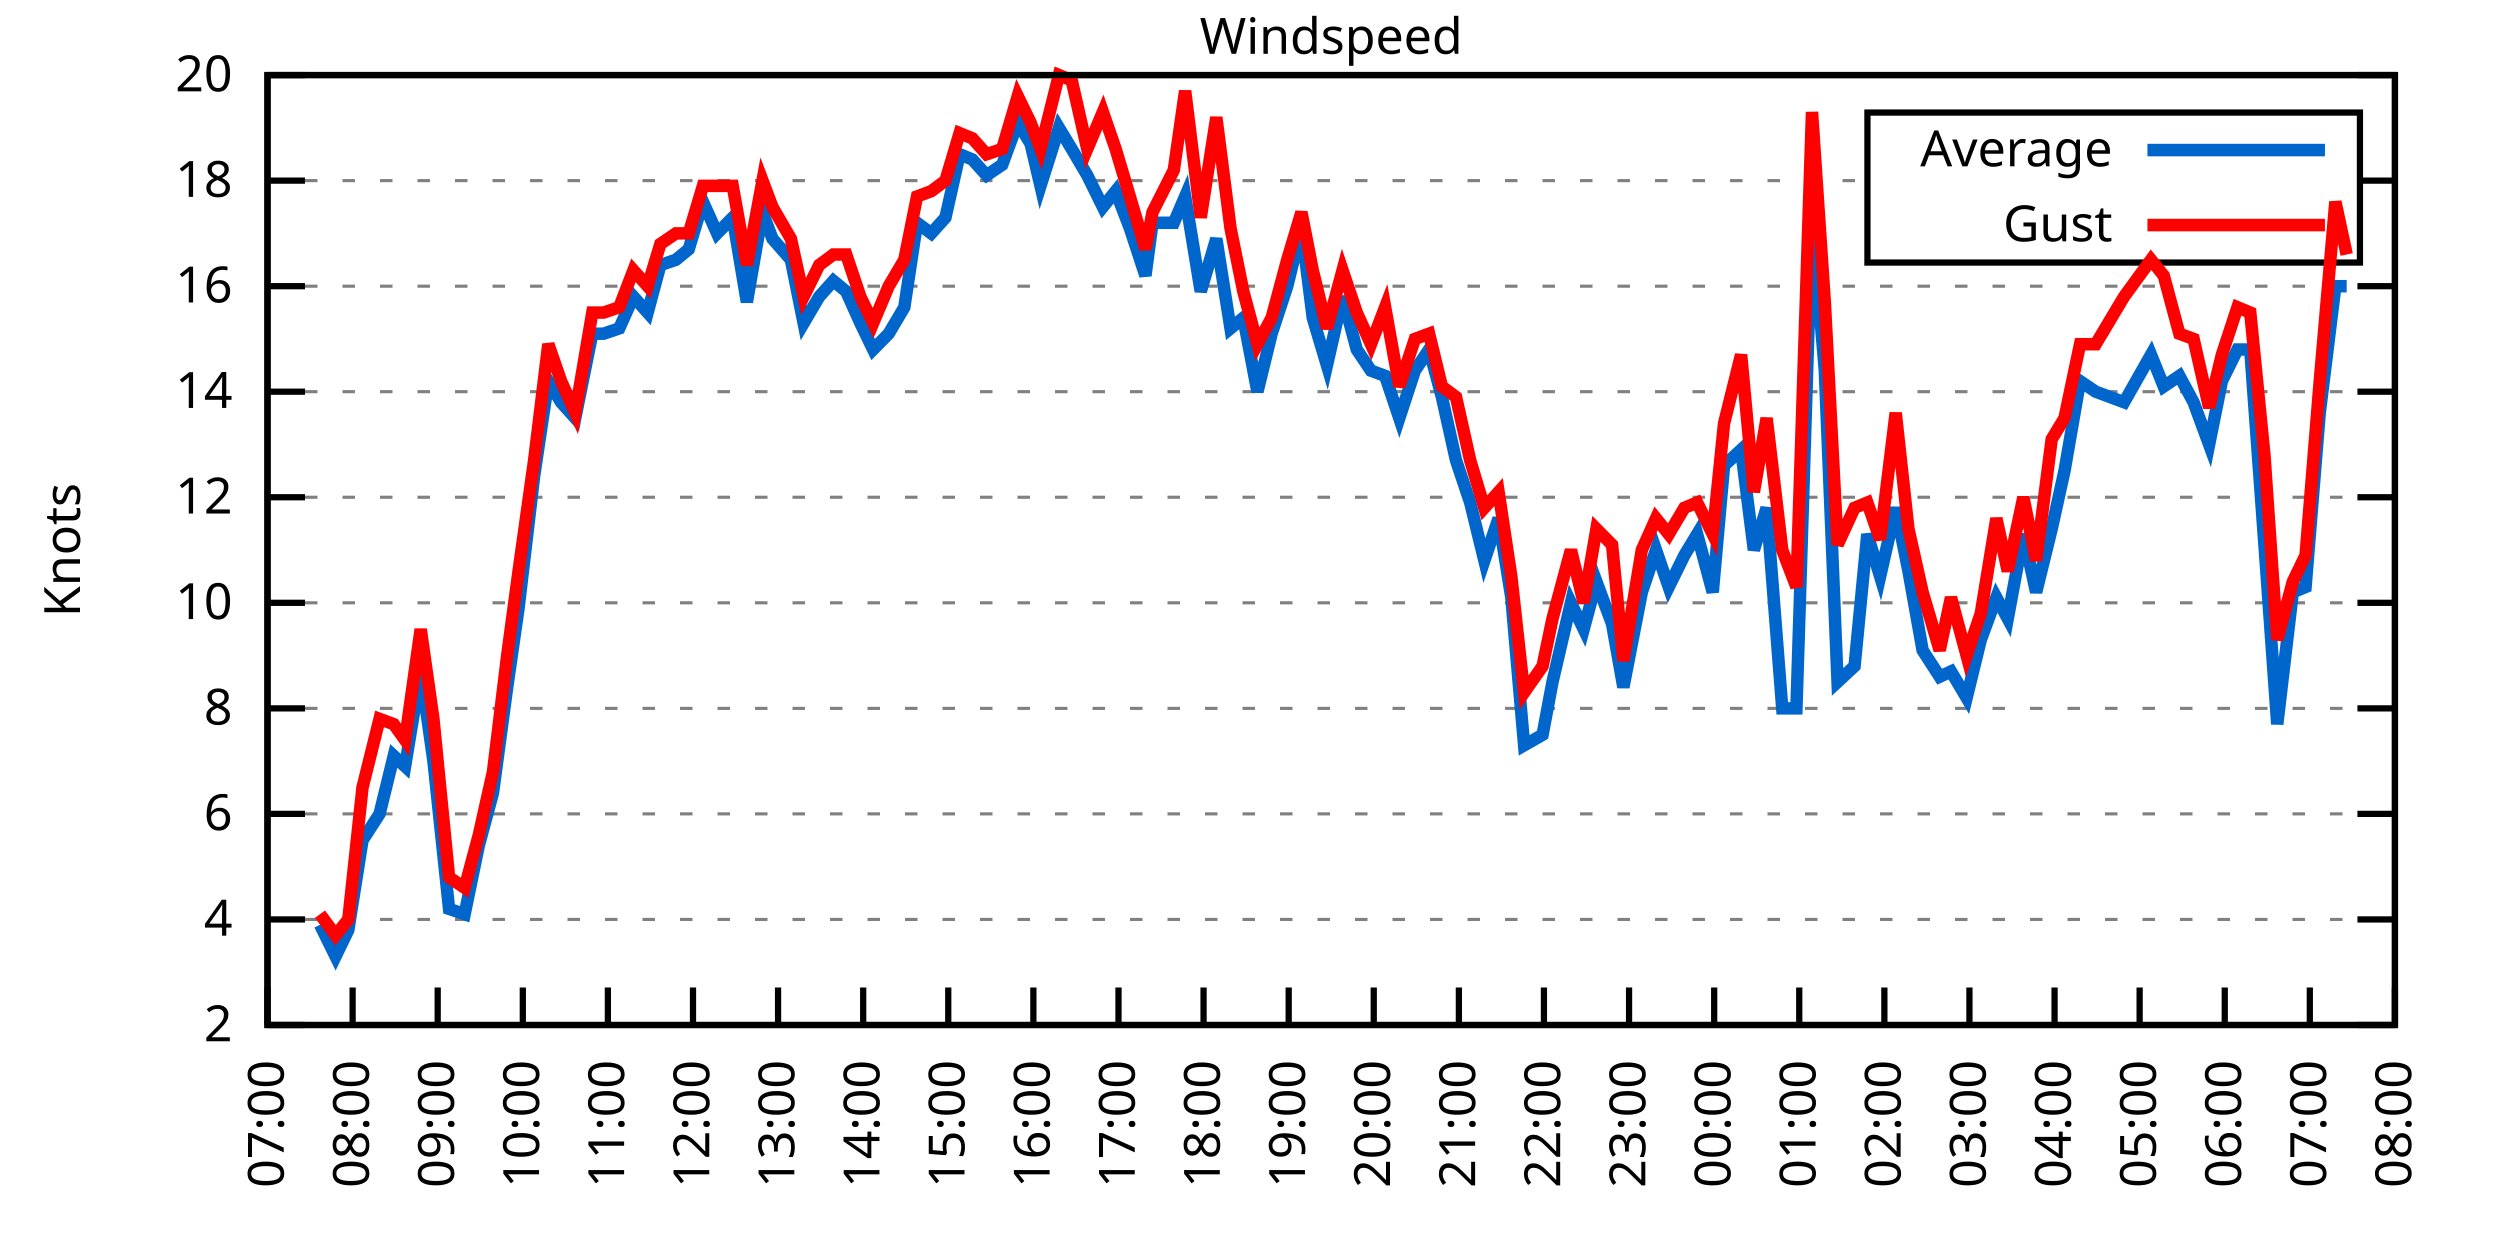
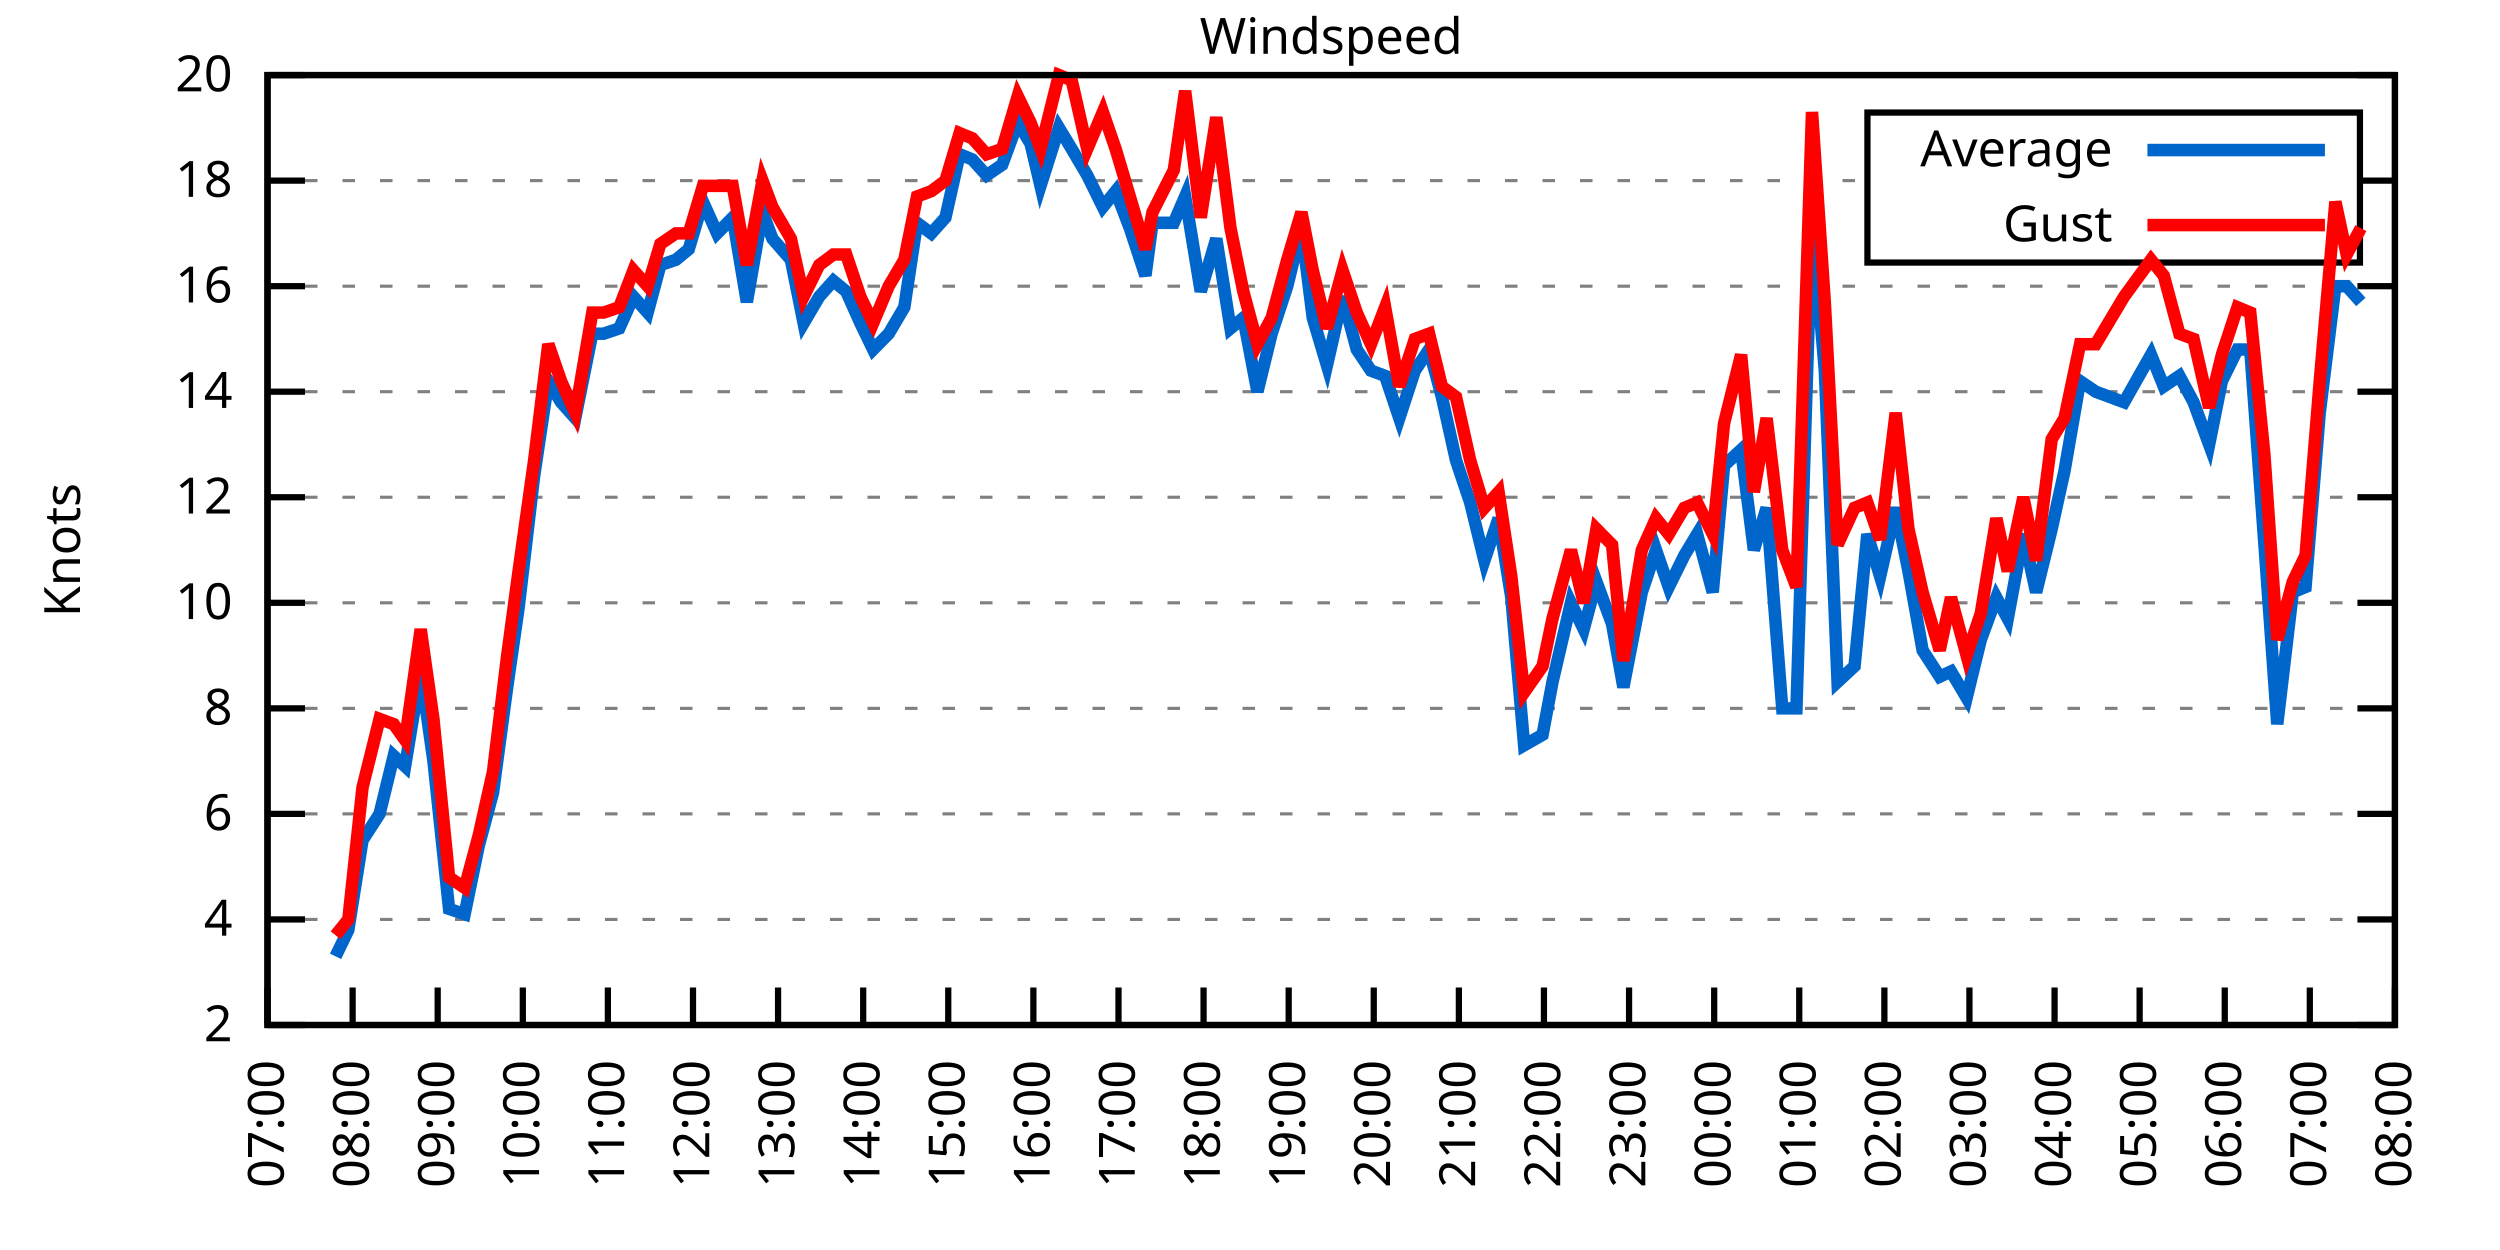
<svg xmlns="http://www.w3.org/2000/svg" xmlns:xlink="http://www.w3.org/1999/xlink" width="400" height="200" viewBox="0 0 400 200">
  <g id="gnuplot_canvas">
    <rect x="0" y="0" width="400" height="200" fill="none" />
    <defs>
      <circle id="gpDot" r="0.5" stroke-width="0.5" stroke="currentColor" />
      <path id="gpPt0" stroke-width="0.333" stroke="currentColor" d="M-1,0 h2 M0,-1 v2" />
      <path id="gpPt1" stroke-width="0.333" stroke="currentColor" d="M-1,-1 L1,1 M1,-1 L-1,1" />
      <path id="gpPt2" stroke-width="0.333" stroke="currentColor" d="M-1,0 L1,0 M0,-1 L0,1 M-1,-1 L1,1 M-1,1 L1,-1" />
      <rect id="gpPt3" stroke-width="0.333" stroke="currentColor" x="-1" y="-1" width="2" height="2" />
      <rect id="gpPt4" stroke-width="0.333" stroke="currentColor" fill="currentColor" x="-1" y="-1" width="2" height="2" />
      <circle id="gpPt5" stroke-width="0.333" stroke="currentColor" cx="0" cy="0" r="1" />
      <use xlink:href="#gpPt5" id="gpPt6" fill="currentColor" stroke="none" />
      <path id="gpPt7" stroke-width="0.333" stroke="currentColor" d="M0,-1.33 L-1.33,0.67 L1.33,0.67 z" />
      <use xlink:href="#gpPt7" id="gpPt8" fill="currentColor" stroke="none" />
      <use xlink:href="#gpPt7" id="gpPt9" stroke="currentColor" transform="rotate(180)" />
      <use xlink:href="#gpPt9" id="gpPt10" fill="currentColor" stroke="none" />
      <use xlink:href="#gpPt3" id="gpPt11" stroke="currentColor" transform="rotate(45)" />
      <use xlink:href="#gpPt11" id="gpPt12" fill="currentColor" stroke="none" />
      <path id="gpPt13" stroke-width="0.333" stroke="currentColor" d="M0,1.330 L1.265,0.411 L0.782,-1.067 L-0.782,-1.076 L-1.265,0.411 z" />
      <use xlink:href="#gpPt13" id="gpPt14" fill="currentColor" stroke="none" />
      <filter id="textbox" filterUnits="objectBoundingBox" x="0" y="0" height="1" width="1">
        <feFlood flood-color="white" flood-opacity="1" result="bgnd" />
        <feComposite in="SourceGraphic" in2="bgnd" operator="atop" />
      </filter>
      <filter id="greybox" filterUnits="objectBoundingBox" x="0" y="0" height="1" width="1">
        <feFlood flood-color="lightgrey" flood-opacity="1" result="grey" />
        <feComposite in="SourceGraphic" in2="grey" operator="atop" />
      </filter>
    </defs>
    <g fill="none" color="white" stroke="currentColor" stroke-width="1.00" stroke-linecap="butt" stroke-linejoin="miter">
</g>
    <g fill="none" color="black" stroke="currentColor" stroke-width="1.00" stroke-linecap="butt" stroke-linejoin="miter">
      <g stroke="none" shape-rendering="crispEdges">
        <polygon fill="rgb(255, 255, 255)" points="42.80,164.00 383.18,164.00 383.18,12.02 42.80,12.02 " />
      </g>
    </g>
    <g fill="none" color="black" stroke="currentColor" stroke-width="1.00" stroke-linecap="butt" stroke-linejoin="miter">
</g>
    <g fill="none" color="black" stroke="black" stroke-width="0.50" stroke-linecap="butt" stroke-linejoin="miter">
</g>
    <g fill="none" color="gray" stroke="currentColor" stroke-width="0.50" stroke-linecap="butt" stroke-linejoin="miter">
      <path stroke="gray" stroke-dasharray="2,4" class="gridline" d="M42.80,164.00 L383.19,164.00  " />
    </g>
    <g fill="none" color="gray" stroke="gray" stroke-width="1.00" stroke-linecap="butt" stroke-linejoin="miter">
</g>
    <g fill="none" color="black" stroke="currentColor" stroke-width="1.00" stroke-linecap="butt" stroke-linejoin="miter">
      <path stroke="black" d="M42.80,164.00 L48.80,164.00 M383.19,164.00 L377.19,164.00  " />
      <g transform="translate(37.20,166.60)" stroke="none" fill="black" font-family="Sans" font-size="8.00" text-anchor="end">
        <text>
          <tspan font-family="Sans"> 2</tspan>
        </text>
      </g>
    </g>
    <g fill="none" color="black" stroke="currentColor" stroke-width="1.00" stroke-linecap="butt" stroke-linejoin="miter">
</g>
    <g fill="none" color="black" stroke="black" stroke-width="0.50" stroke-linecap="butt" stroke-linejoin="miter">
</g>
    <g fill="none" color="gray" stroke="currentColor" stroke-width="0.50" stroke-linecap="butt" stroke-linejoin="miter">
      <path stroke="gray" stroke-dasharray="2,4" class="gridline" d="M42.80,147.11 L383.19,147.11  " />
    </g>
    <g fill="none" color="gray" stroke="gray" stroke-width="1.00" stroke-linecap="butt" stroke-linejoin="miter">
</g>
    <g fill="none" color="black" stroke="currentColor" stroke-width="1.00" stroke-linecap="butt" stroke-linejoin="miter">
      <path stroke="black" d="M42.80,147.11 L48.80,147.11 M383.19,147.11 L377.19,147.11  " />
      <g transform="translate(37.20,149.71)" stroke="none" fill="black" font-family="Sans" font-size="8.00" text-anchor="end">
        <text>
          <tspan font-family="Sans"> 4</tspan>
        </text>
      </g>
    </g>
    <g fill="none" color="black" stroke="currentColor" stroke-width="1.00" stroke-linecap="butt" stroke-linejoin="miter">
</g>
    <g fill="none" color="black" stroke="black" stroke-width="0.50" stroke-linecap="butt" stroke-linejoin="miter">
</g>
    <g fill="none" color="gray" stroke="currentColor" stroke-width="0.50" stroke-linecap="butt" stroke-linejoin="miter">
      <path stroke="gray" stroke-dasharray="2,4" class="gridline" d="M42.80,130.22 L383.19,130.22  " />
    </g>
    <g fill="none" color="gray" stroke="gray" stroke-width="1.00" stroke-linecap="butt" stroke-linejoin="miter">
</g>
    <g fill="none" color="black" stroke="currentColor" stroke-width="1.00" stroke-linecap="butt" stroke-linejoin="miter">
      <path stroke="black" d="M42.80,130.22 L48.80,130.22 M383.19,130.22 L377.19,130.22  " />
      <g transform="translate(37.20,132.82)" stroke="none" fill="black" font-family="Sans" font-size="8.00" text-anchor="end">
        <text>
          <tspan font-family="Sans"> 6</tspan>
        </text>
      </g>
    </g>
    <g fill="none" color="black" stroke="currentColor" stroke-width="1.00" stroke-linecap="butt" stroke-linejoin="miter">
</g>
    <g fill="none" color="black" stroke="black" stroke-width="0.50" stroke-linecap="butt" stroke-linejoin="miter">
</g>
    <g fill="none" color="gray" stroke="currentColor" stroke-width="0.50" stroke-linecap="butt" stroke-linejoin="miter">
      <path stroke="gray" stroke-dasharray="2,4" class="gridline" d="M42.80,113.34 L383.19,113.34  " />
    </g>
    <g fill="none" color="gray" stroke="gray" stroke-width="1.00" stroke-linecap="butt" stroke-linejoin="miter">
</g>
    <g fill="none" color="black" stroke="currentColor" stroke-width="1.00" stroke-linecap="butt" stroke-linejoin="miter">
      <path stroke="black" d="M42.80,113.34 L48.80,113.34 M383.19,113.34 L377.19,113.34  " />
      <g transform="translate(37.20,115.94)" stroke="none" fill="black" font-family="Sans" font-size="8.00" text-anchor="end">
        <text>
          <tspan font-family="Sans"> 8</tspan>
        </text>
      </g>
    </g>
    <g fill="none" color="black" stroke="currentColor" stroke-width="1.00" stroke-linecap="butt" stroke-linejoin="miter">
</g>
    <g fill="none" color="black" stroke="black" stroke-width="0.50" stroke-linecap="butt" stroke-linejoin="miter">
</g>
    <g fill="none" color="gray" stroke="currentColor" stroke-width="0.50" stroke-linecap="butt" stroke-linejoin="miter">
      <path stroke="gray" stroke-dasharray="2,4" class="gridline" d="M42.80,96.45 L383.19,96.45  " />
    </g>
    <g fill="none" color="gray" stroke="gray" stroke-width="1.00" stroke-linecap="butt" stroke-linejoin="miter">
</g>
    <g fill="none" color="black" stroke="currentColor" stroke-width="1.00" stroke-linecap="butt" stroke-linejoin="miter">
      <path stroke="black" d="M42.80,96.45 L48.80,96.45 M383.19,96.45 L377.19,96.45  " />
      <g transform="translate(37.20,99.05)" stroke="none" fill="black" font-family="Sans" font-size="8.00" text-anchor="end">
        <text>
          <tspan font-family="Sans"> 10</tspan>
        </text>
      </g>
    </g>
    <g fill="none" color="black" stroke="currentColor" stroke-width="1.00" stroke-linecap="butt" stroke-linejoin="miter">
</g>
    <g fill="none" color="black" stroke="black" stroke-width="0.50" stroke-linecap="butt" stroke-linejoin="miter">
</g>
    <g fill="none" color="gray" stroke="currentColor" stroke-width="0.50" stroke-linecap="butt" stroke-linejoin="miter">
      <path stroke="gray" stroke-dasharray="2,4" class="gridline" d="M42.80,79.56 L383.19,79.56  " />
    </g>
    <g fill="none" color="gray" stroke="gray" stroke-width="1.00" stroke-linecap="butt" stroke-linejoin="miter">
</g>
    <g fill="none" color="black" stroke="currentColor" stroke-width="1.00" stroke-linecap="butt" stroke-linejoin="miter">
      <path stroke="black" d="M42.80,79.56 L48.80,79.56 M383.19,79.56 L377.19,79.56  " />
      <g transform="translate(37.20,82.16)" stroke="none" fill="black" font-family="Sans" font-size="8.00" text-anchor="end">
        <text>
          <tspan font-family="Sans"> 12</tspan>
        </text>
      </g>
    </g>
    <g fill="none" color="black" stroke="currentColor" stroke-width="1.00" stroke-linecap="butt" stroke-linejoin="miter">
</g>
    <g fill="none" color="black" stroke="black" stroke-width="0.50" stroke-linecap="butt" stroke-linejoin="miter">
</g>
    <g fill="none" color="gray" stroke="currentColor" stroke-width="0.50" stroke-linecap="butt" stroke-linejoin="miter">
      <path stroke="gray" stroke-dasharray="2,4" class="gridline" d="M42.80,62.67 L383.19,62.67  " />
    </g>
    <g fill="none" color="gray" stroke="gray" stroke-width="1.00" stroke-linecap="butt" stroke-linejoin="miter">
</g>
    <g fill="none" color="black" stroke="currentColor" stroke-width="1.00" stroke-linecap="butt" stroke-linejoin="miter">
      <path stroke="black" d="M42.80,62.67 L48.80,62.67 M383.19,62.67 L377.19,62.67  " />
      <g transform="translate(37.20,65.27)" stroke="none" fill="black" font-family="Sans" font-size="8.00" text-anchor="end">
        <text>
          <tspan font-family="Sans"> 14</tspan>
        </text>
      </g>
    </g>
    <g fill="none" color="black" stroke="currentColor" stroke-width="1.00" stroke-linecap="butt" stroke-linejoin="miter">
</g>
    <g fill="none" color="black" stroke="black" stroke-width="0.50" stroke-linecap="butt" stroke-linejoin="miter">
</g>
    <g fill="none" color="gray" stroke="currentColor" stroke-width="0.50" stroke-linecap="butt" stroke-linejoin="miter">
      <path stroke="gray" stroke-dasharray="2,4" class="gridline" d="M42.80,45.79 L383.19,45.79  " />
    </g>
    <g fill="none" color="gray" stroke="gray" stroke-width="1.00" stroke-linecap="butt" stroke-linejoin="miter">
</g>
    <g fill="none" color="black" stroke="currentColor" stroke-width="1.00" stroke-linecap="butt" stroke-linejoin="miter">
      <path stroke="black" d="M42.80,45.79 L48.80,45.79 M383.19,45.79 L377.19,45.79  " />
      <g transform="translate(37.20,48.39)" stroke="none" fill="black" font-family="Sans" font-size="8.00" text-anchor="end">
        <text>
          <tspan font-family="Sans"> 16</tspan>
        </text>
      </g>
    </g>
    <g fill="none" color="black" stroke="currentColor" stroke-width="1.00" stroke-linecap="butt" stroke-linejoin="miter">
</g>
    <g fill="none" color="black" stroke="black" stroke-width="0.50" stroke-linecap="butt" stroke-linejoin="miter">
</g>
    <g fill="none" color="gray" stroke="currentColor" stroke-width="0.50" stroke-linecap="butt" stroke-linejoin="miter">
      <path stroke="gray" stroke-dasharray="2,4" class="gridline" d="M42.80,28.90 L298.79,28.90 M377.59,28.90 L383.19,28.90  " />
    </g>
    <g fill="none" color="gray" stroke="gray" stroke-width="1.00" stroke-linecap="butt" stroke-linejoin="miter">
</g>
    <g fill="none" color="black" stroke="currentColor" stroke-width="1.00" stroke-linecap="butt" stroke-linejoin="miter">
      <path stroke="black" d="M42.80,28.90 L48.80,28.90 M383.19,28.90 L377.19,28.90  " />
      <g transform="translate(37.20,31.50)" stroke="none" fill="black" font-family="Sans" font-size="8.00" text-anchor="end">
        <text>
          <tspan font-family="Sans"> 18</tspan>
        </text>
      </g>
    </g>
    <g fill="none" color="black" stroke="currentColor" stroke-width="1.00" stroke-linecap="butt" stroke-linejoin="miter">
</g>
    <g fill="none" color="black" stroke="black" stroke-width="0.50" stroke-linecap="butt" stroke-linejoin="miter">
</g>
    <g fill="none" color="gray" stroke="currentColor" stroke-width="0.50" stroke-linecap="butt" stroke-linejoin="miter">
      <path stroke="gray" stroke-dasharray="2,4" class="gridline" d="M42.80,12.01 L383.19,12.01  " />
    </g>
    <g fill="none" color="gray" stroke="gray" stroke-width="1.00" stroke-linecap="butt" stroke-linejoin="miter">
</g>
    <g fill="none" color="black" stroke="currentColor" stroke-width="1.00" stroke-linecap="butt" stroke-linejoin="miter">
      <path stroke="black" d="M42.80,12.01 L48.80,12.01 M383.19,12.01 L377.19,12.01  " />
      <g transform="translate(37.20,14.61)" stroke="none" fill="black" font-family="Sans" font-size="8.00" text-anchor="end">
        <text>
          <tspan font-family="Sans"> 20</tspan>
        </text>
      </g>
    </g>
    <g fill="none" color="black" stroke="currentColor" stroke-width="1.00" stroke-linecap="butt" stroke-linejoin="miter">
      <path stroke="black" d="M42.80,164.00 L42.80,158.00  " />
      <g transform="translate(45.40,169.60) rotate(270.00)" stroke="none" fill="black" font-family="Sans" font-size="8.00" text-anchor="end">
        <text>
          <tspan font-family="Sans">07:00</tspan>
        </text>
      </g>
    </g>
    <g fill="none" color="black" stroke="currentColor" stroke-width="1.00" stroke-linecap="butt" stroke-linejoin="miter">
      <path stroke="black" d="M56.42,164.00 L56.42,158.00  " />
      <g transform="translate(59.02,169.60) rotate(270.00)" stroke="none" fill="black" font-family="Sans" font-size="8.00" text-anchor="end">
        <text>
          <tspan font-family="Sans">08:00</tspan>
        </text>
      </g>
    </g>
    <g fill="none" color="black" stroke="currentColor" stroke-width="1.00" stroke-linecap="butt" stroke-linejoin="miter">
      <path stroke="black" d="M70.03,164.00 L70.03,158.00  " />
      <g transform="translate(72.63,169.60) rotate(270.00)" stroke="none" fill="black" font-family="Sans" font-size="8.00" text-anchor="end">
        <text>
          <tspan font-family="Sans">09:00</tspan>
        </text>
      </g>
    </g>
    <g fill="none" color="black" stroke="currentColor" stroke-width="1.00" stroke-linecap="butt" stroke-linejoin="miter">
      <path stroke="black" d="M83.65,164.00 L83.65,158.00  " />
      <g transform="translate(86.25,169.60) rotate(270.00)" stroke="none" fill="black" font-family="Sans" font-size="8.00" text-anchor="end">
        <text>
          <tspan font-family="Sans">10:00</tspan>
        </text>
      </g>
    </g>
    <g fill="none" color="black" stroke="currentColor" stroke-width="1.00" stroke-linecap="butt" stroke-linejoin="miter">
      <path stroke="black" d="M97.26,164.00 L97.26,158.00  " />
      <g transform="translate(99.86,169.60) rotate(270.00)" stroke="none" fill="black" font-family="Sans" font-size="8.00" text-anchor="end">
        <text>
          <tspan font-family="Sans">11:00</tspan>
        </text>
      </g>
    </g>
    <g fill="none" color="black" stroke="currentColor" stroke-width="1.00" stroke-linecap="butt" stroke-linejoin="miter">
      <path stroke="black" d="M110.88,164.00 L110.88,158.00  " />
      <g transform="translate(113.48,169.60) rotate(270.00)" stroke="none" fill="black" font-family="Sans" font-size="8.00" text-anchor="end">
        <text>
          <tspan font-family="Sans">12:00</tspan>
        </text>
      </g>
    </g>
    <g fill="none" color="black" stroke="currentColor" stroke-width="1.00" stroke-linecap="butt" stroke-linejoin="miter">
      <path stroke="black" d="M124.49,164.00 L124.49,158.00  " />
      <g transform="translate(127.09,169.60) rotate(270.00)" stroke="none" fill="black" font-family="Sans" font-size="8.00" text-anchor="end">
        <text>
          <tspan font-family="Sans">13:00</tspan>
        </text>
      </g>
    </g>
    <g fill="none" color="black" stroke="currentColor" stroke-width="1.00" stroke-linecap="butt" stroke-linejoin="miter">
      <path stroke="black" d="M138.11,164.00 L138.11,158.00  " />
      <g transform="translate(140.71,169.60) rotate(270.00)" stroke="none" fill="black" font-family="Sans" font-size="8.00" text-anchor="end">
        <text>
          <tspan font-family="Sans">14:00</tspan>
        </text>
      </g>
    </g>
    <g fill="none" color="black" stroke="currentColor" stroke-width="1.00" stroke-linecap="butt" stroke-linejoin="miter">
      <path stroke="black" d="M151.72,164.00 L151.72,158.00  " />
      <g transform="translate(154.32,169.60) rotate(270.00)" stroke="none" fill="black" font-family="Sans" font-size="8.00" text-anchor="end">
        <text>
          <tspan font-family="Sans">15:00</tspan>
        </text>
      </g>
    </g>
    <g fill="none" color="black" stroke="currentColor" stroke-width="1.00" stroke-linecap="butt" stroke-linejoin="miter">
      <path stroke="black" d="M165.34,164.00 L165.34,158.00  " />
      <g transform="translate(167.94,169.60) rotate(270.00)" stroke="none" fill="black" font-family="Sans" font-size="8.00" text-anchor="end">
        <text>
          <tspan font-family="Sans">16:00</tspan>
        </text>
      </g>
    </g>
    <g fill="none" color="black" stroke="currentColor" stroke-width="1.00" stroke-linecap="butt" stroke-linejoin="miter">
      <path stroke="black" d="M178.96,164.00 L178.96,158.00  " />
      <g transform="translate(181.56,169.60) rotate(270.00)" stroke="none" fill="black" font-family="Sans" font-size="8.00" text-anchor="end">
        <text>
          <tspan font-family="Sans">17:00</tspan>
        </text>
      </g>
    </g>
    <g fill="none" color="black" stroke="currentColor" stroke-width="1.00" stroke-linecap="butt" stroke-linejoin="miter">
      <path stroke="black" d="M192.57,164.00 L192.57,158.00  " />
      <g transform="translate(195.17,169.60) rotate(270.00)" stroke="none" fill="black" font-family="Sans" font-size="8.00" text-anchor="end">
        <text>
          <tspan font-family="Sans">18:00</tspan>
        </text>
      </g>
    </g>
    <g fill="none" color="black" stroke="currentColor" stroke-width="1.00" stroke-linecap="butt" stroke-linejoin="miter">
      <path stroke="black" d="M206.19,164.00 L206.19,158.00  " />
      <g transform="translate(208.79,169.60) rotate(270.00)" stroke="none" fill="black" font-family="Sans" font-size="8.00" text-anchor="end">
        <text>
          <tspan font-family="Sans">19:00</tspan>
        </text>
      </g>
    </g>
    <g fill="none" color="black" stroke="currentColor" stroke-width="1.00" stroke-linecap="butt" stroke-linejoin="miter">
      <path stroke="black" d="M219.80,164.00 L219.80,158.00  " />
      <g transform="translate(222.40,169.60) rotate(270.00)" stroke="none" fill="black" font-family="Sans" font-size="8.00" text-anchor="end">
        <text>
          <tspan font-family="Sans">20:00</tspan>
        </text>
      </g>
    </g>
    <g fill="none" color="black" stroke="currentColor" stroke-width="1.00" stroke-linecap="butt" stroke-linejoin="miter">
      <path stroke="black" d="M233.42,164.00 L233.42,158.00  " />
      <g transform="translate(236.02,169.60) rotate(270.00)" stroke="none" fill="black" font-family="Sans" font-size="8.00" text-anchor="end">
        <text>
          <tspan font-family="Sans">21:00</tspan>
        </text>
      </g>
    </g>
    <g fill="none" color="black" stroke="currentColor" stroke-width="1.00" stroke-linecap="butt" stroke-linejoin="miter">
      <path stroke="black" d="M247.03,164.00 L247.03,158.00  " />
      <g transform="translate(249.63,169.60) rotate(270.00)" stroke="none" fill="black" font-family="Sans" font-size="8.00" text-anchor="end">
        <text>
          <tspan font-family="Sans">22:00</tspan>
        </text>
      </g>
    </g>
    <g fill="none" color="black" stroke="currentColor" stroke-width="1.00" stroke-linecap="butt" stroke-linejoin="miter">
      <path stroke="black" d="M260.65,164.00 L260.65,158.00  " />
      <g transform="translate(263.25,169.60) rotate(270.00)" stroke="none" fill="black" font-family="Sans" font-size="8.00" text-anchor="end">
        <text>
          <tspan font-family="Sans">23:00</tspan>
        </text>
      </g>
    </g>
    <g fill="none" color="black" stroke="currentColor" stroke-width="1.00" stroke-linecap="butt" stroke-linejoin="miter">
      <path stroke="black" d="M274.27,164.00 L274.27,158.00  " />
      <g transform="translate(276.87,169.60) rotate(270.00)" stroke="none" fill="black" font-family="Sans" font-size="8.00" text-anchor="end">
        <text>
          <tspan font-family="Sans">00:00</tspan>
        </text>
      </g>
    </g>
    <g fill="none" color="black" stroke="currentColor" stroke-width="1.00" stroke-linecap="butt" stroke-linejoin="miter">
      <path stroke="black" d="M287.88,164.00 L287.88,158.00  " />
      <g transform="translate(290.48,169.60) rotate(270.00)" stroke="none" fill="black" font-family="Sans" font-size="8.00" text-anchor="end">
        <text>
          <tspan font-family="Sans">01:00</tspan>
        </text>
      </g>
    </g>
    <g fill="none" color="black" stroke="currentColor" stroke-width="1.00" stroke-linecap="butt" stroke-linejoin="miter">
      <path stroke="black" d="M301.50,164.00 L301.50,158.00  " />
      <g transform="translate(304.10,169.60) rotate(270.00)" stroke="none" fill="black" font-family="Sans" font-size="8.00" text-anchor="end">
        <text>
          <tspan font-family="Sans">02:00</tspan>
        </text>
      </g>
    </g>
    <g fill="none" color="black" stroke="currentColor" stroke-width="1.00" stroke-linecap="butt" stroke-linejoin="miter">
      <path stroke="black" d="M315.11,164.00 L315.11,158.00  " />
      <g transform="translate(317.71,169.60) rotate(270.00)" stroke="none" fill="black" font-family="Sans" font-size="8.00" text-anchor="end">
        <text>
          <tspan font-family="Sans">03:00</tspan>
        </text>
      </g>
    </g>
    <g fill="none" color="black" stroke="currentColor" stroke-width="1.00" stroke-linecap="butt" stroke-linejoin="miter">
      <path stroke="black" d="M328.73,164.00 L328.73,158.00  " />
      <g transform="translate(331.33,169.60) rotate(270.00)" stroke="none" fill="black" font-family="Sans" font-size="8.00" text-anchor="end">
        <text>
          <tspan font-family="Sans">04:00</tspan>
        </text>
      </g>
    </g>
    <g fill="none" color="black" stroke="currentColor" stroke-width="1.00" stroke-linecap="butt" stroke-linejoin="miter">
      <path stroke="black" d="M342.34,164.00 L342.34,158.00  " />
      <g transform="translate(344.94,169.60) rotate(270.00)" stroke="none" fill="black" font-family="Sans" font-size="8.00" text-anchor="end">
        <text>
          <tspan font-family="Sans">05:00</tspan>
        </text>
      </g>
    </g>
    <g fill="none" color="black" stroke="currentColor" stroke-width="1.00" stroke-linecap="butt" stroke-linejoin="miter">
      <path stroke="black" d="M355.96,164.00 L355.96,158.00  " />
      <g transform="translate(358.56,169.60) rotate(270.00)" stroke="none" fill="black" font-family="Sans" font-size="8.00" text-anchor="end">
        <text>
          <tspan font-family="Sans">06:00</tspan>
        </text>
      </g>
    </g>
    <g fill="none" color="black" stroke="currentColor" stroke-width="1.00" stroke-linecap="butt" stroke-linejoin="miter">
      <path stroke="black" d="M369.57,164.00 L369.57,158.00  " />
      <g transform="translate(372.17,169.60) rotate(270.00)" stroke="none" fill="black" font-family="Sans" font-size="8.00" text-anchor="end">
        <text>
          <tspan font-family="Sans">07:00</tspan>
        </text>
      </g>
    </g>
    <g fill="none" color="black" stroke="currentColor" stroke-width="1.00" stroke-linecap="butt" stroke-linejoin="miter">
      <path stroke="black" d="M383.19,164.00 L383.19,158.00  " />
      <g transform="translate(385.79,169.60) rotate(270.00)" stroke="none" fill="black" font-family="Sans" font-size="8.00" text-anchor="end">
        <text>
          <tspan font-family="Sans">08:00</tspan>
        </text>
      </g>
    </g>
    <g fill="none" color="black" stroke="currentColor" stroke-width="1.00" stroke-linecap="butt" stroke-linejoin="miter">
</g>
    <g fill="none" color="black" stroke="currentColor" stroke-width="1.00" stroke-linecap="butt" stroke-linejoin="miter">
      <path stroke="black" d="M42.80,12.01 L42.80,164.00 L383.19,164.00 L383.19,12.01 L42.80,12.01 Z  " />
    </g>
    <g fill="none" color="black" stroke="currentColor" stroke-width="1.00" stroke-linecap="butt" stroke-linejoin="miter">
</g>
    <g fill="none" color="black" stroke="currentColor" stroke-width="1.00" stroke-linecap="butt" stroke-linejoin="miter">
      <path stroke="black" d="M298.79,42.01 L298.79,18.01 L377.59,18.01 L377.59,42.01 L298.79,42.01 Z  " />
    </g>
    <g id="Windspeed_plot_1">
      <g fill="none" color="white" stroke="black" stroke-width="2.00" stroke-linecap="butt" stroke-linejoin="miter">
</g>
      <g fill="none" color="black" stroke="currentColor" stroke-width="2.00" stroke-linecap="butt" stroke-linejoin="miter">
        <g transform="translate(337.99,26.61)" stroke="none" fill="black" font-family="Sans" font-size="8.00" text-anchor="end">
          <text>
            <tspan font-family="Sans">Average</tspan>
          </text>
        </g>
      </g>
      <g fill="none" color="black" stroke="currentColor" stroke-width="2.00" stroke-linecap="butt" stroke-linejoin="miter">
-         <path stroke="rgb(  0, 102, 204)" d="M343.59,24.01 L371.99,24.01 M51.20,147.96 L53.69,153.02 L55.73,148.80 L58.00,134.45 L60.73,130.22 L63.00,120.94   L64.81,122.62 L67.31,107.43 L69.35,121.78 L71.85,145.42 L74.34,146.27 L76.61,135.29 L78.88,126.85 L81.15,109.96   L82.97,97.29 L85.46,76.18 L87.73,60.98 L89.77,64.36 L92.04,66.90 L94.77,53.39 L96.58,53.39 L99.08,52.54   L101.35,47.47 L103.62,50.01 L105.66,42.41 L108.15,41.56 L110.20,39.87 L112.47,32.28 L114.74,37.34 L117.23,34.81   L119.50,48.32 L122.00,33.96 L123.59,38.19 L126.54,41.56 L128.58,51.70 L131.07,47.47 L133.34,44.94 L135.39,46.63   L137.66,51.70 L139.70,55.92 L142.19,53.39 L144.69,49.16 L146.73,35.65 L149.00,37.34 L151.27,34.81 L153.54,24.68   L155.58,25.52 L157.85,28.05 L160.35,26.36 L162.84,19.61 L164.89,22.99 L166.48,29.74 L169.43,20.45 L171.47,23.83   L173.96,28.05 L176.46,33.12 L178.50,30.59 L180.77,36.50 L183.27,44.10 L184.40,35.65 L187.81,35.65 L189.62,31.43   L192.12,46.63 L194.61,38.19 L196.88,52.54 L198.93,50.85 L201.19,62.67 L203.46,53.39 L205.96,45.79 L208.23,36.50   L210.04,50.85 L212.31,58.45 L214.81,47.47 L217.08,55.92 L219.35,59.30 L221.62,60.14 L223.89,66.90 L226.38,59.30   L228.65,55.92 L230.70,63.52 L232.96,73.65 L235.23,80.41 L237.50,89.69 L239.77,82.94 L241.81,95.60 L243.86,119.25   L246.81,117.56 L248.40,109.11 L251.35,96.45 L253.39,100.67 L255.43,93.07 L257.93,99.83 L259.74,109.96 L262.69,94.76   L264.96,88.00 L267.00,93.92 L269.50,88.85 L271.54,85.47 L274.04,94.76 L275.85,74.49 L278.58,71.96 L280.62,88.00   L282.66,81.25 L285.16,113.34 L287.43,113.34 L289.92,34.81 L291.97,59.30 L294.01,109.11 L296.73,106.58 L298.77,85.47   L300.82,92.23 L303.31,81.25 L305.35,91.38 L307.62,104.05 L310.35,108.27 L312.16,107.43 L314.66,111.65 L316.93,102.36   L319.42,95.60 L321.24,98.98 L323.74,85.47 L325.78,94.76 L328.27,84.63 L330.32,75.34 L332.81,60.98 L335.31,62.67   L339.85,64.36 L344.16,56.76 L346.20,61.83 L348.70,60.14 L350.97,64.36 L353.46,71.12 L355.50,60.98 L358.00,55.92   L360.04,55.92 L362.31,87.16 L364.36,115.87 L366.85,94.76 L368.89,93.92 L371.16,66.05 L373.66,45.79 L375.47,45.79    " />
+         <path stroke="rgb(  0, 102, 204)" d="M343.59,24.01 L371.99,24.01 M53.69,153.02 L55.73,148.80 L58.00,134.45 L60.73,130.22 L63.00,120.94 L64.81,122.62   L67.31,107.43 L69.35,121.78 L71.85,145.42 L74.34,146.27 L76.61,135.29 L78.88,126.85 L81.15,109.96 L82.97,97.29   L85.46,76.18 L87.73,60.98 L89.77,64.36 L92.04,66.90 L94.77,53.39 L96.58,53.39 L99.08,52.54 L101.35,47.47   L103.62,50.01 L105.66,42.41 L108.15,41.56 L110.20,39.87 L112.47,32.28 L114.74,37.34 L117.23,34.81 L119.50,48.32   L122.00,33.96 L123.59,38.19 L126.54,41.56 L128.58,51.70 L131.07,47.47 L133.34,44.94 L135.39,46.63 L137.66,51.70   L139.70,55.92 L142.19,53.39 L144.69,49.16 L146.73,35.65 L149.00,37.34 L151.27,34.81 L153.54,24.68 L155.58,25.52   L157.85,28.05 L160.35,26.36 L162.84,19.61 L164.89,22.99 L166.48,29.74 L169.43,20.45 L171.47,23.83 L173.96,28.05   L176.46,33.12 L178.50,30.59 L180.77,36.50 L183.27,44.10 L184.40,35.65 L187.81,35.65 L189.62,31.43 L192.12,46.63   L194.61,38.19 L196.88,52.54 L198.93,50.85 L201.19,62.67 L203.46,53.39 L205.96,45.79 L208.23,36.50 L210.04,50.85   L212.31,58.45 L214.81,47.47 L217.08,55.92 L219.35,59.30 L221.62,60.14 L223.89,66.90 L226.38,59.30 L228.65,55.92   L230.70,63.52 L232.96,73.65 L235.23,80.41 L237.50,89.69 L239.77,82.94 L241.81,95.60 L243.86,119.25 L246.81,117.56   L248.40,109.11 L251.35,96.45 L253.39,100.67 L255.43,93.07 L257.93,99.83 L259.74,109.96 L262.69,94.76 L264.96,88.00   L267.00,93.92 L269.50,88.85 L271.54,85.47 L274.04,94.76 L275.85,74.49 L278.58,71.96 L280.62,88.00 L282.66,81.25   L285.16,113.34 L287.43,113.34 L289.92,34.81 L291.97,59.30 L294.01,109.11 L296.73,106.58 L298.77,85.47 L300.82,92.23   L303.31,81.25 L305.35,91.38 L307.62,104.05 L310.35,108.27 L312.16,107.43 L314.66,111.65 L316.93,102.36 L319.42,95.60   L321.24,98.98 L323.74,85.47 L325.78,94.76 L328.27,84.63 L330.32,75.34 L332.81,60.98 L335.31,62.67 L339.85,64.36   L344.16,56.76 L346.20,61.83 L348.70,60.14 L350.97,64.36 L353.46,71.12 L355.50,60.98 L358.00,55.92 L360.04,55.92   L362.31,87.16 L364.36,115.87 L366.85,94.76 L368.89,93.92 L371.16,66.05 L373.66,45.79 L375.47,45.79 L377.74,48.32    " />
      </g>
    </g>
    <g id="Windspeed_plot_2">
      <g fill="none" color="black" stroke="currentColor" stroke-width="2.00" stroke-linecap="butt" stroke-linejoin="miter">
        <g transform="translate(337.99,38.61)" stroke="none" fill="black" font-family="Sans" font-size="8.00" text-anchor="end">
          <text>
            <tspan font-family="Sans">Gust</tspan>
          </text>
        </g>
      </g>
      <g fill="none" color="black" stroke="currentColor" stroke-width="2.00" stroke-linecap="butt" stroke-linejoin="miter">
-         <path stroke="rgb(255,   0,   0)" d="M343.59,36.01 L371.99,36.01 M51.20,146.27 L53.69,149.65 L55.73,147.11 L58.00,126.00 L60.73,115.03 L63.00,115.87   L64.81,118.40 L67.31,100.67 L69.35,115.03 L71.85,140.36 L74.34,142.05 L76.61,133.60 L78.88,123.47 L81.15,104.89   L82.97,91.38 L85.46,73.65 L87.73,55.07 L89.77,60.98 L92.04,66.05 L94.77,50.01 L96.58,50.01 L99.08,49.16   L101.35,43.25 L103.62,45.79 L105.66,39.03 L108.15,37.34 L110.20,37.34 L112.47,29.74 L114.74,29.74 L117.23,29.74   L119.50,42.41 L122.00,28.90 L123.59,33.12 L126.54,38.19 L128.58,47.47 L131.07,42.41 L133.34,40.72 L135.39,40.72   L137.66,47.47 L139.70,51.70 L142.19,45.79 L144.69,41.56 L146.73,31.43 L149.00,30.59 L151.27,28.90 L153.54,21.30   L155.58,22.14 L157.85,24.68 L160.35,23.83 L162.84,15.39 L164.89,19.61 L166.48,23.83 L169.43,12.01 L171.47,12.85   L173.96,23.83 L176.46,17.92 L178.50,23.83 L180.77,31.43 L183.27,39.87 L184.40,33.96 L187.81,27.21 L189.62,14.54   L192.12,34.81 L194.61,18.77 L196.88,36.50 L198.93,46.63 L201.19,55.07 L203.46,50.85 L205.96,41.56 L208.23,33.96   L210.04,43.25 L212.31,52.54 L214.81,43.25 L217.08,50.01 L219.35,55.07 L221.62,49.16 L223.89,61.83 L226.38,54.23   L228.65,53.39 L230.70,61.83 L232.96,63.52 L235.23,73.65 L237.50,81.25 L239.77,78.72 L241.81,92.23 L243.86,110.80   L246.81,106.58 L248.40,98.98 L251.35,88.00 L253.39,96.45 L255.43,84.63 L257.93,87.16 L259.74,105.74 L262.69,88.00   L264.96,82.94 L267.00,85.47 L269.50,81.25 L271.54,80.41 L274.04,85.47 L275.85,67.74 L278.58,56.76 L280.62,78.72   L282.66,66.90 L285.16,88.00 L287.43,93.92 L289.92,17.92 L291.97,48.32 L294.01,87.16 L296.73,81.25 L298.77,80.41   L300.82,86.32 L303.31,66.05 L305.35,84.63 L307.62,94.76 L310.35,104.05 L312.16,95.60 L314.66,104.89 L316.93,98.14   L319.42,82.94 L321.24,91.38 L323.74,79.56 L325.78,89.69 L328.27,70.27 L330.32,66.90 L332.81,55.07 L335.31,55.07   L339.85,47.47 L344.16,41.56 L346.20,44.10 L348.70,53.39 L350.97,54.23 L353.46,65.21 L355.50,56.76 L358.00,49.16   L360.04,50.01 L362.31,72.81 L364.36,102.36 L366.85,93.07 L368.89,88.85 L371.16,60.98 L373.66,32.28 L375.47,40.72    " />
+         <path stroke="rgb(255,   0,   0)" d="M343.59,36.01 L371.99,36.01 M53.69,149.65 L55.73,147.11 L58.00,126.00 L60.73,115.03 L63.00,115.87 L64.81,118.40   L67.31,100.67 L69.35,115.03 L71.85,140.36 L74.34,142.05 L76.61,133.60 L78.88,123.47 L81.15,104.89 L82.97,91.38   L85.46,73.65 L87.73,55.07 L89.77,60.98 L92.04,66.05 L94.77,50.01 L96.58,50.01 L99.08,49.16 L101.35,43.25   L103.62,45.79 L105.66,39.03 L108.15,37.34 L110.20,37.34 L112.47,29.74 L114.74,29.74 L117.23,29.74 L119.50,42.41   L122.00,28.90 L123.59,33.12 L126.54,38.19 L128.58,47.47 L131.07,42.41 L133.34,40.72 L135.39,40.72 L137.66,47.47   L139.70,51.70 L142.19,45.79 L144.69,41.56 L146.73,31.43 L149.00,30.59 L151.27,28.90 L153.54,21.30 L155.58,22.14   L157.85,24.68 L160.35,23.83 L162.84,15.39 L164.89,19.61 L166.48,23.83 L169.43,12.01 L171.47,12.85 L173.96,23.83   L176.46,17.92 L178.50,23.83 L180.77,31.43 L183.27,39.87 L184.40,33.96 L187.81,27.21 L189.62,14.54 L192.12,34.81   L194.61,18.77 L196.88,36.50 L198.93,46.63 L201.19,55.07 L203.46,50.85 L205.96,41.56 L208.23,33.96 L210.04,43.25   L212.31,52.54 L214.81,43.25 L217.08,50.01 L219.35,55.07 L221.62,49.16 L223.89,61.83 L226.38,54.23 L228.65,53.39   L230.70,61.83 L232.96,63.52 L235.23,73.65 L237.50,81.25 L239.77,78.72 L241.81,92.23 L243.86,110.80 L246.81,106.58   L248.40,98.98 L251.35,88.00 L253.39,96.45 L255.43,84.63 L257.93,87.16 L259.74,105.74 L262.69,88.00 L264.96,82.94   L267.00,85.47 L269.50,81.25 L271.54,80.41 L274.04,85.47 L275.85,67.74 L278.58,56.76 L280.62,78.72 L282.66,66.90   L285.16,88.00 L287.43,93.92 L289.92,17.92 L291.97,48.32 L294.01,87.16 L296.73,81.25 L298.77,80.41 L300.82,86.32   L303.31,66.05 L305.35,84.63 L307.62,94.76 L310.35,104.05 L312.16,95.60 L314.66,104.89 L316.93,98.14 L319.42,82.94   L321.24,91.38 L323.74,79.56 L325.78,89.69 L328.27,70.27 L330.32,66.90 L332.81,55.07 L335.31,55.07 L339.85,47.47   L344.16,41.56 L346.20,44.10 L348.70,53.39 L350.97,54.23 L353.46,65.21 L355.50,56.76 L358.00,49.16 L360.04,50.01   L362.31,72.81 L364.36,102.36 L366.85,93.07 L368.89,88.85 L371.16,60.98 L373.66,32.28 L375.47,40.72 L377.74,36.50    " />
      </g>
    </g>
    <g fill="none" color="black" stroke="currentColor" stroke-width="2.00" stroke-linecap="butt" stroke-linejoin="miter">
</g>
    <g fill="none" color="black" stroke="black" stroke-width="1.00" stroke-linecap="butt" stroke-linejoin="miter">
</g>
    <g fill="none" color="black" stroke="currentColor" stroke-width="1.00" stroke-linecap="butt" stroke-linejoin="miter">
      <path stroke="black" d="M42.80,12.01 L42.80,164.00 L383.19,164.00 L383.19,12.01 L42.80,12.01 Z  " />
      <g transform="translate(12.80,88.01) rotate(270.00)" stroke="none" fill="black" font-family="Sans" font-size="8.00" text-anchor="middle">
        <text>
          <tspan font-family="Sans">Knots</tspan>
        </text>
      </g>
    </g>
    <g fill="none" color="black" stroke="currentColor" stroke-width="1.00" stroke-linecap="butt" stroke-linejoin="miter">
</g>
    <g fill="none" color="black" stroke="currentColor" stroke-width="1.00" stroke-linecap="butt" stroke-linejoin="miter">
      <g transform="translate(212.99,8.61)" stroke="none" fill="black" font-family="Sans" font-size="8.00" text-anchor="middle">
        <text>
          <tspan font-family="Sans">Windspeed</tspan>
        </text>
      </g>
    </g>
    <g fill="none" color="black" stroke="currentColor" stroke-width="1.00" stroke-linecap="butt" stroke-linejoin="miter">
</g>
  </g>
</svg>
